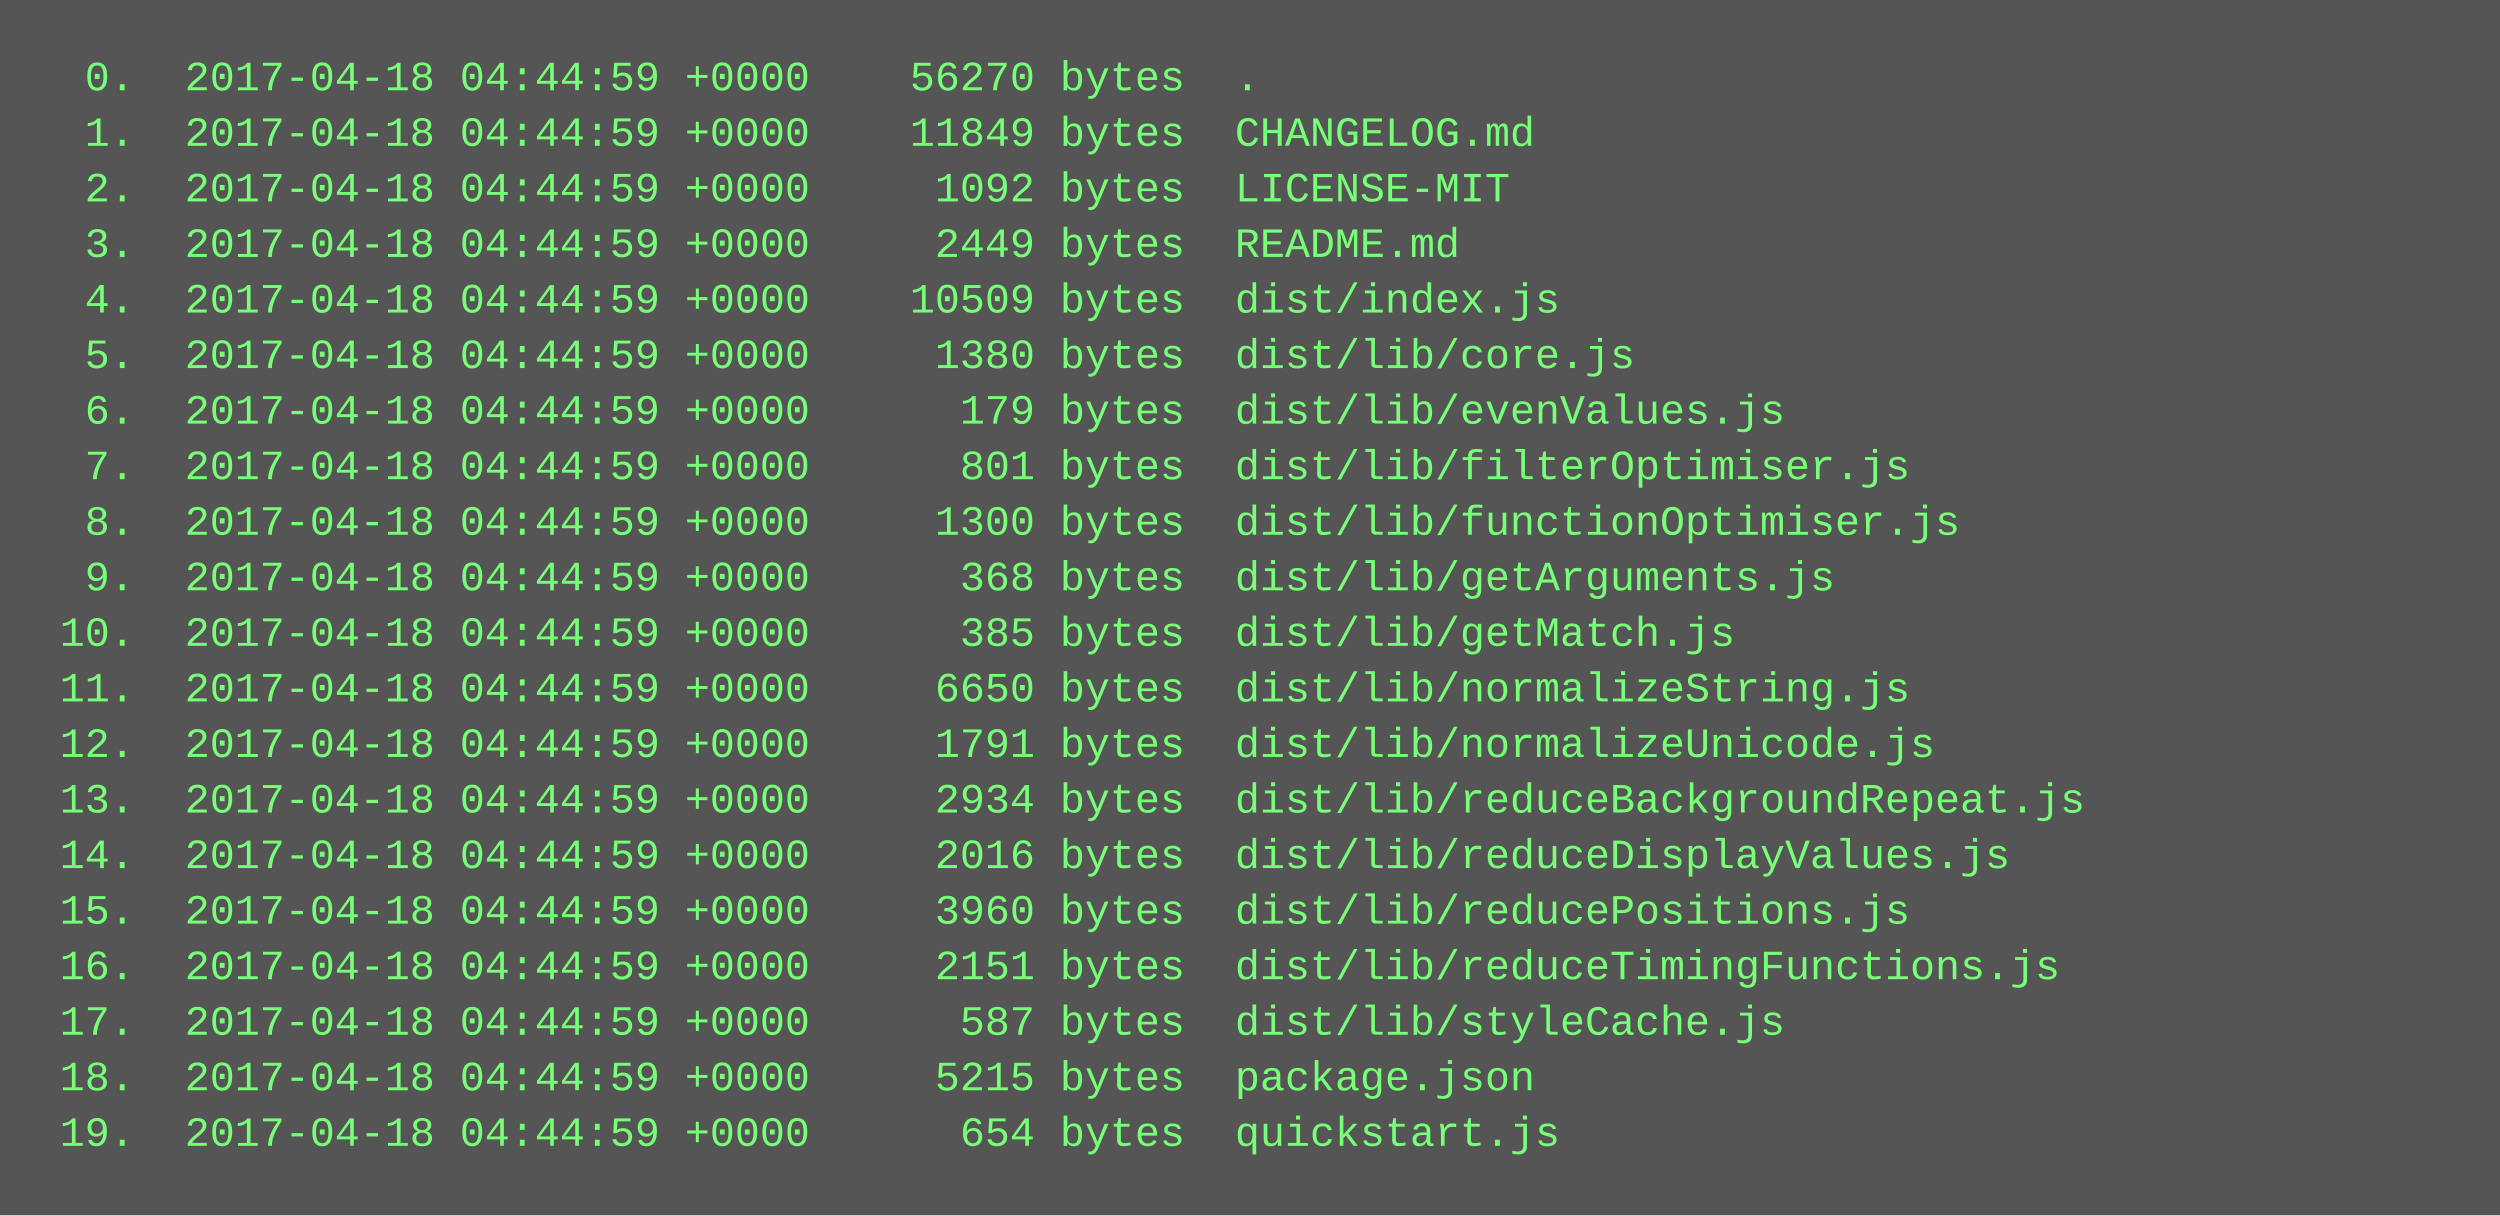
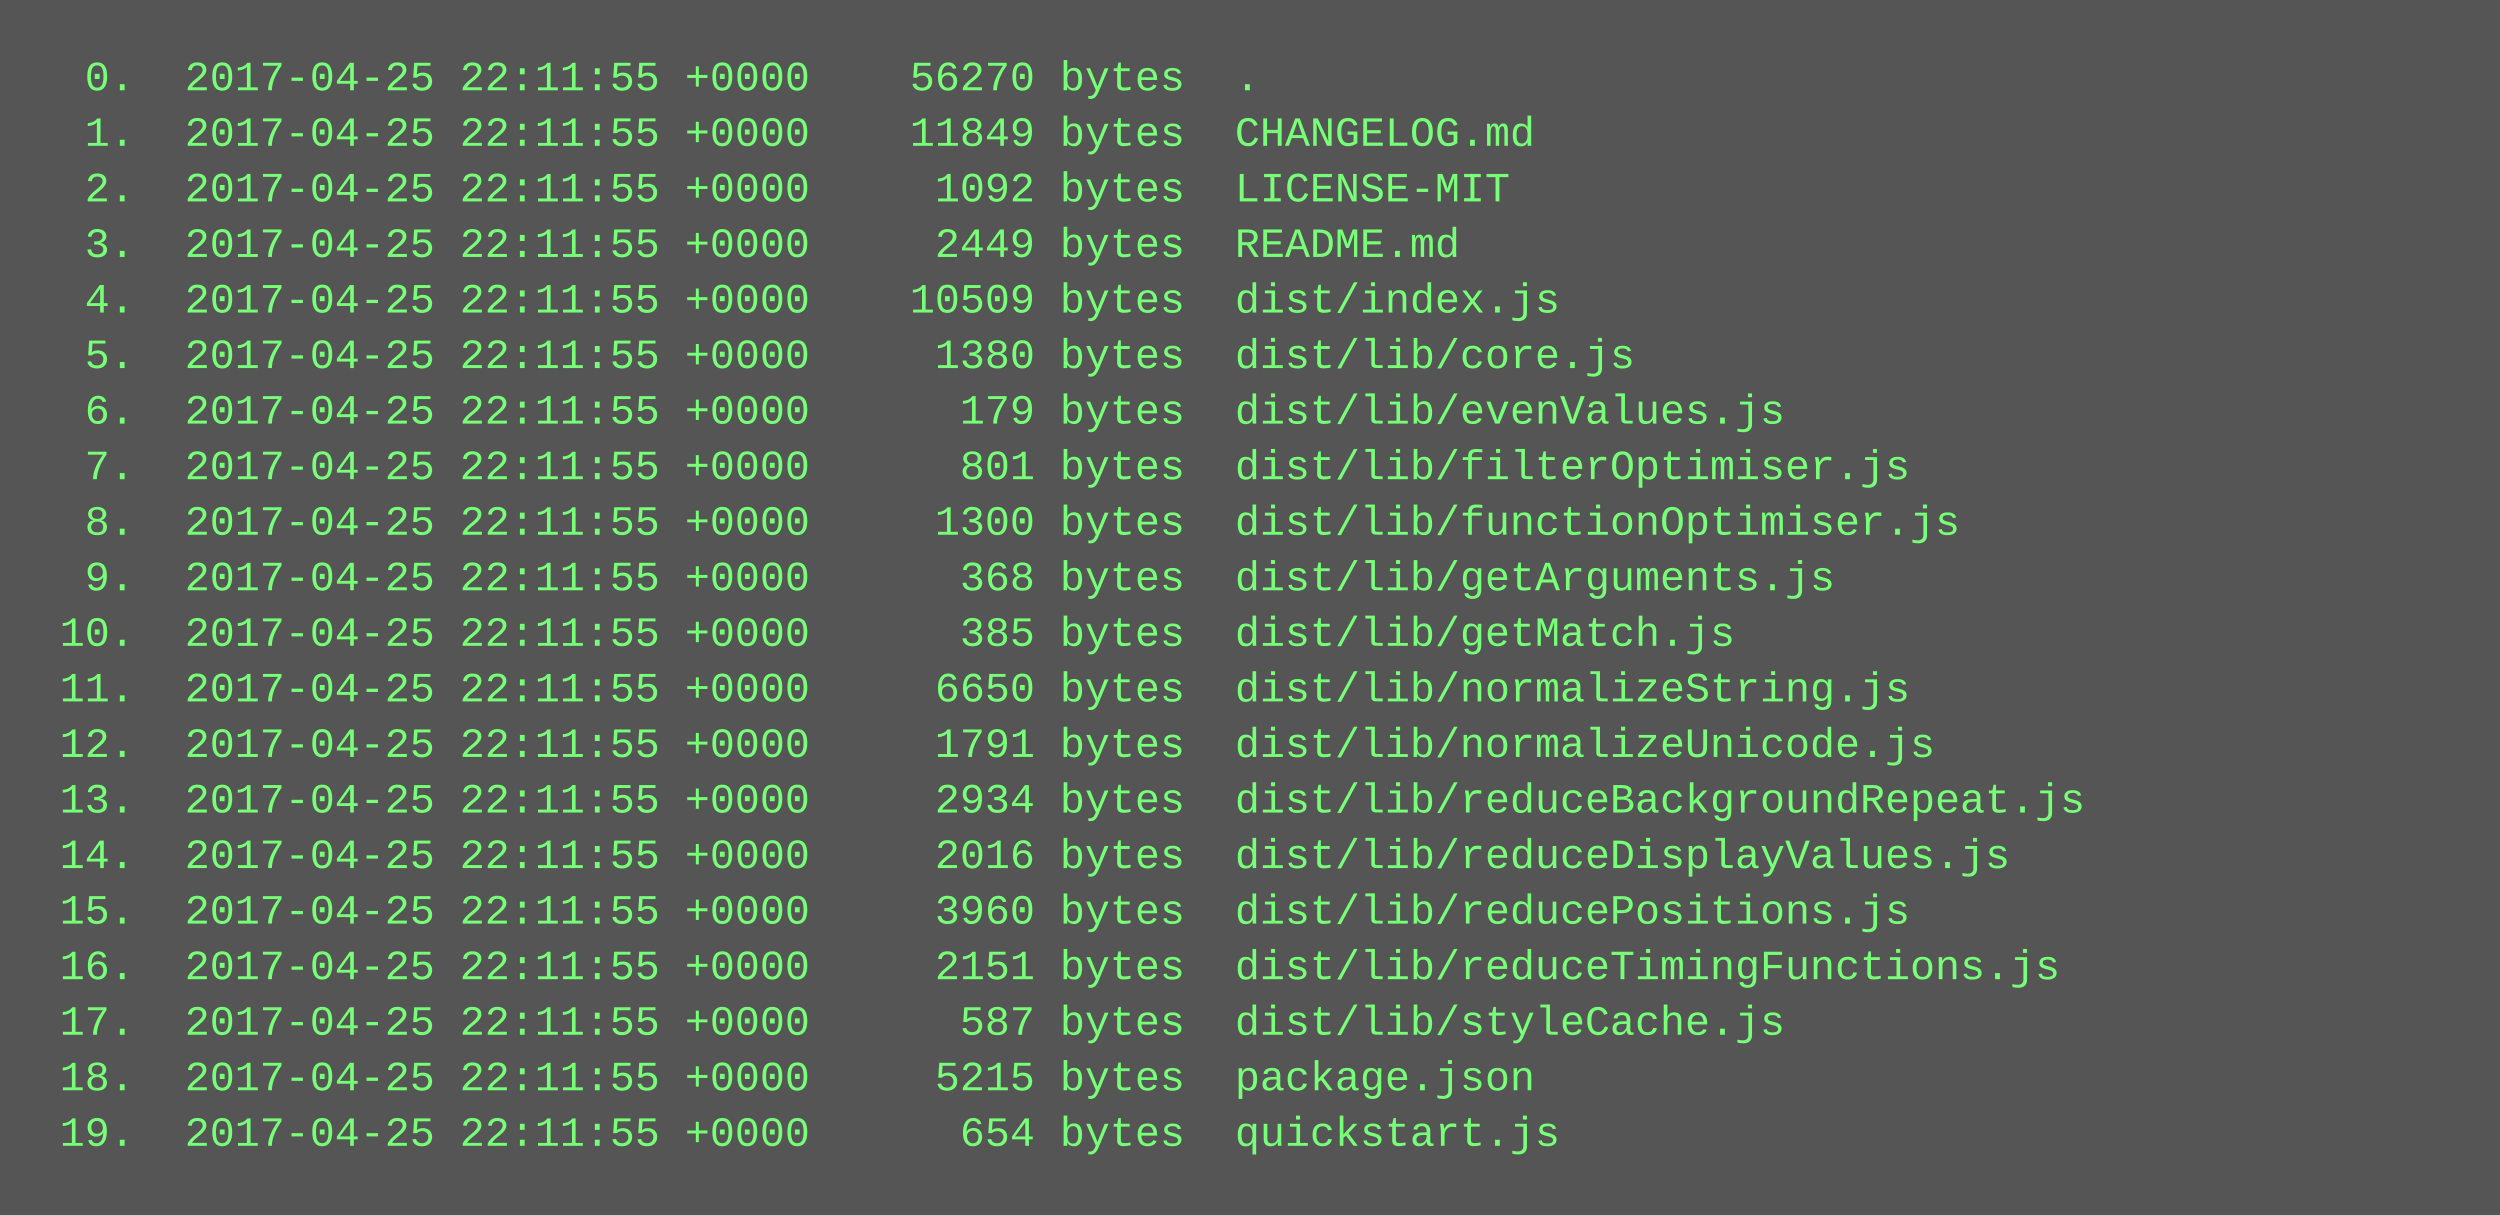
<svg xmlns="http://www.w3.org/2000/svg" height="350" width="720">
  <rect height="350" fill="#555" width="720" />
  <text fill="#7f7" font-family="Courier New" font-size="12" xml:space="preserve">
-     <tspan x="10" y="26">  0.  2017-04-18 04:44:59 +0000    56270 bytes  .</tspan>
-     <tspan x="10" y="42">  1.  2017-04-18 04:44:59 +0000    11849 bytes  CHANGELOG.md</tspan>
-     <tspan x="10" y="58">  2.  2017-04-18 04:44:59 +0000     1092 bytes  LICENSE-MIT</tspan>
-     <tspan x="10" y="74">  3.  2017-04-18 04:44:59 +0000     2449 bytes  README.md</tspan>
-     <tspan x="10" y="90">  4.  2017-04-18 04:44:59 +0000    10509 bytes  dist/index.js</tspan>
-     <tspan x="10" y="106">  5.  2017-04-18 04:44:59 +0000     1380 bytes  dist/lib/core.js</tspan>
-     <tspan x="10" y="122">  6.  2017-04-18 04:44:59 +0000      179 bytes  dist/lib/evenValues.js</tspan>
-     <tspan x="10" y="138">  7.  2017-04-18 04:44:59 +0000      801 bytes  dist/lib/filterOptimiser.js</tspan>
-     <tspan x="10" y="154">  8.  2017-04-18 04:44:59 +0000     1300 bytes  dist/lib/functionOptimiser.js</tspan>
-     <tspan x="10" y="170">  9.  2017-04-18 04:44:59 +0000      368 bytes  dist/lib/getArguments.js</tspan>
-     <tspan x="10" y="186"> 10.  2017-04-18 04:44:59 +0000      385 bytes  dist/lib/getMatch.js</tspan>
-     <tspan x="10" y="202"> 11.  2017-04-18 04:44:59 +0000     6650 bytes  dist/lib/normalizeString.js</tspan>
-     <tspan x="10" y="218"> 12.  2017-04-18 04:44:59 +0000     1791 bytes  dist/lib/normalizeUnicode.js</tspan>
-     <tspan x="10" y="234"> 13.  2017-04-18 04:44:59 +0000     2934 bytes  dist/lib/reduceBackgroundRepeat.js</tspan>
-     <tspan x="10" y="250"> 14.  2017-04-18 04:44:59 +0000     2016 bytes  dist/lib/reduceDisplayValues.js</tspan>
-     <tspan x="10" y="266"> 15.  2017-04-18 04:44:59 +0000     3960 bytes  dist/lib/reducePositions.js</tspan>
-     <tspan x="10" y="282"> 16.  2017-04-18 04:44:59 +0000     2151 bytes  dist/lib/reduceTimingFunctions.js</tspan>
-     <tspan x="10" y="298"> 17.  2017-04-18 04:44:59 +0000      587 bytes  dist/lib/styleCache.js</tspan>
-     <tspan x="10" y="314"> 18.  2017-04-18 04:44:59 +0000     5215 bytes  package.json</tspan>
-     <tspan x="10" y="330"> 19.  2017-04-18 04:44:59 +0000      654 bytes  quickstart.js</tspan>
+     <tspan x="10" y="26">  0.  2017-04-25 22:11:55 +0000    56270 bytes  .</tspan>
+     <tspan x="10" y="42">  1.  2017-04-25 22:11:55 +0000    11849 bytes  CHANGELOG.md</tspan>
+     <tspan x="10" y="58">  2.  2017-04-25 22:11:55 +0000     1092 bytes  LICENSE-MIT</tspan>
+     <tspan x="10" y="74">  3.  2017-04-25 22:11:55 +0000     2449 bytes  README.md</tspan>
+     <tspan x="10" y="90">  4.  2017-04-25 22:11:55 +0000    10509 bytes  dist/index.js</tspan>
+     <tspan x="10" y="106">  5.  2017-04-25 22:11:55 +0000     1380 bytes  dist/lib/core.js</tspan>
+     <tspan x="10" y="122">  6.  2017-04-25 22:11:55 +0000      179 bytes  dist/lib/evenValues.js</tspan>
+     <tspan x="10" y="138">  7.  2017-04-25 22:11:55 +0000      801 bytes  dist/lib/filterOptimiser.js</tspan>
+     <tspan x="10" y="154">  8.  2017-04-25 22:11:55 +0000     1300 bytes  dist/lib/functionOptimiser.js</tspan>
+     <tspan x="10" y="170">  9.  2017-04-25 22:11:55 +0000      368 bytes  dist/lib/getArguments.js</tspan>
+     <tspan x="10" y="186"> 10.  2017-04-25 22:11:55 +0000      385 bytes  dist/lib/getMatch.js</tspan>
+     <tspan x="10" y="202"> 11.  2017-04-25 22:11:55 +0000     6650 bytes  dist/lib/normalizeString.js</tspan>
+     <tspan x="10" y="218"> 12.  2017-04-25 22:11:55 +0000     1791 bytes  dist/lib/normalizeUnicode.js</tspan>
+     <tspan x="10" y="234"> 13.  2017-04-25 22:11:55 +0000     2934 bytes  dist/lib/reduceBackgroundRepeat.js</tspan>
+     <tspan x="10" y="250"> 14.  2017-04-25 22:11:55 +0000     2016 bytes  dist/lib/reduceDisplayValues.js</tspan>
+     <tspan x="10" y="266"> 15.  2017-04-25 22:11:55 +0000     3960 bytes  dist/lib/reducePositions.js</tspan>
+     <tspan x="10" y="282"> 16.  2017-04-25 22:11:55 +0000     2151 bytes  dist/lib/reduceTimingFunctions.js</tspan>
+     <tspan x="10" y="298"> 17.  2017-04-25 22:11:55 +0000      587 bytes  dist/lib/styleCache.js</tspan>
+     <tspan x="10" y="314"> 18.  2017-04-25 22:11:55 +0000     5215 bytes  package.json</tspan>
+     <tspan x="10" y="330"> 19.  2017-04-25 22:11:55 +0000      654 bytes  quickstart.js</tspan>
  </text>
</svg>
